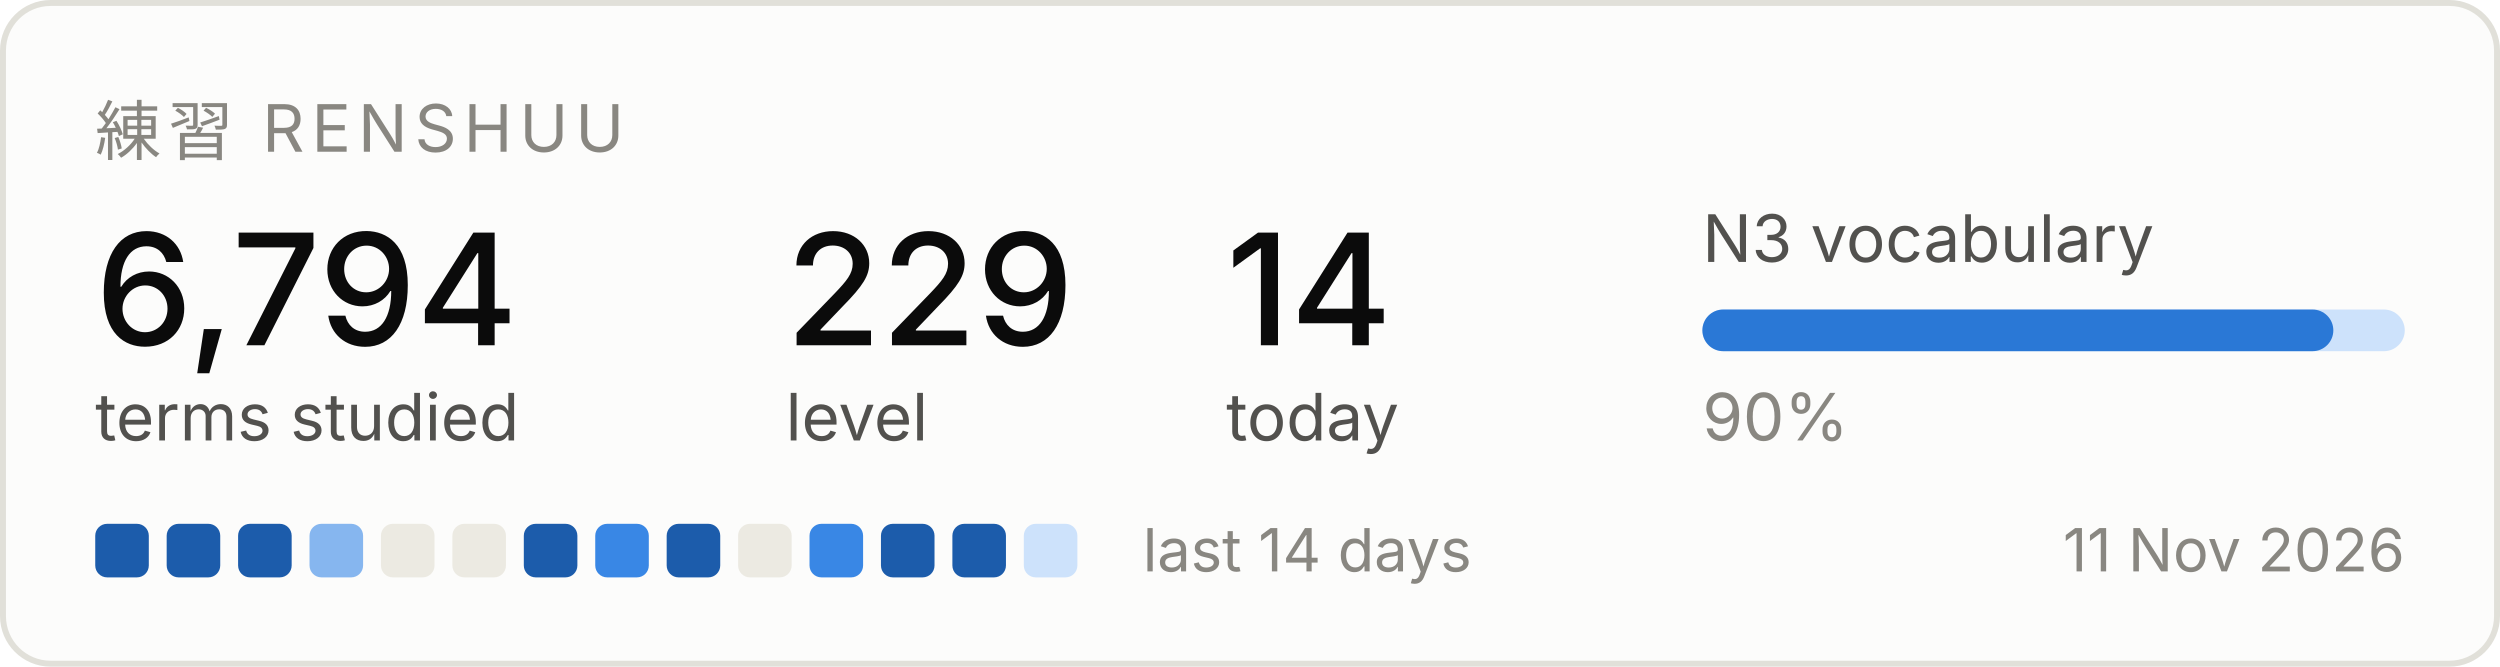
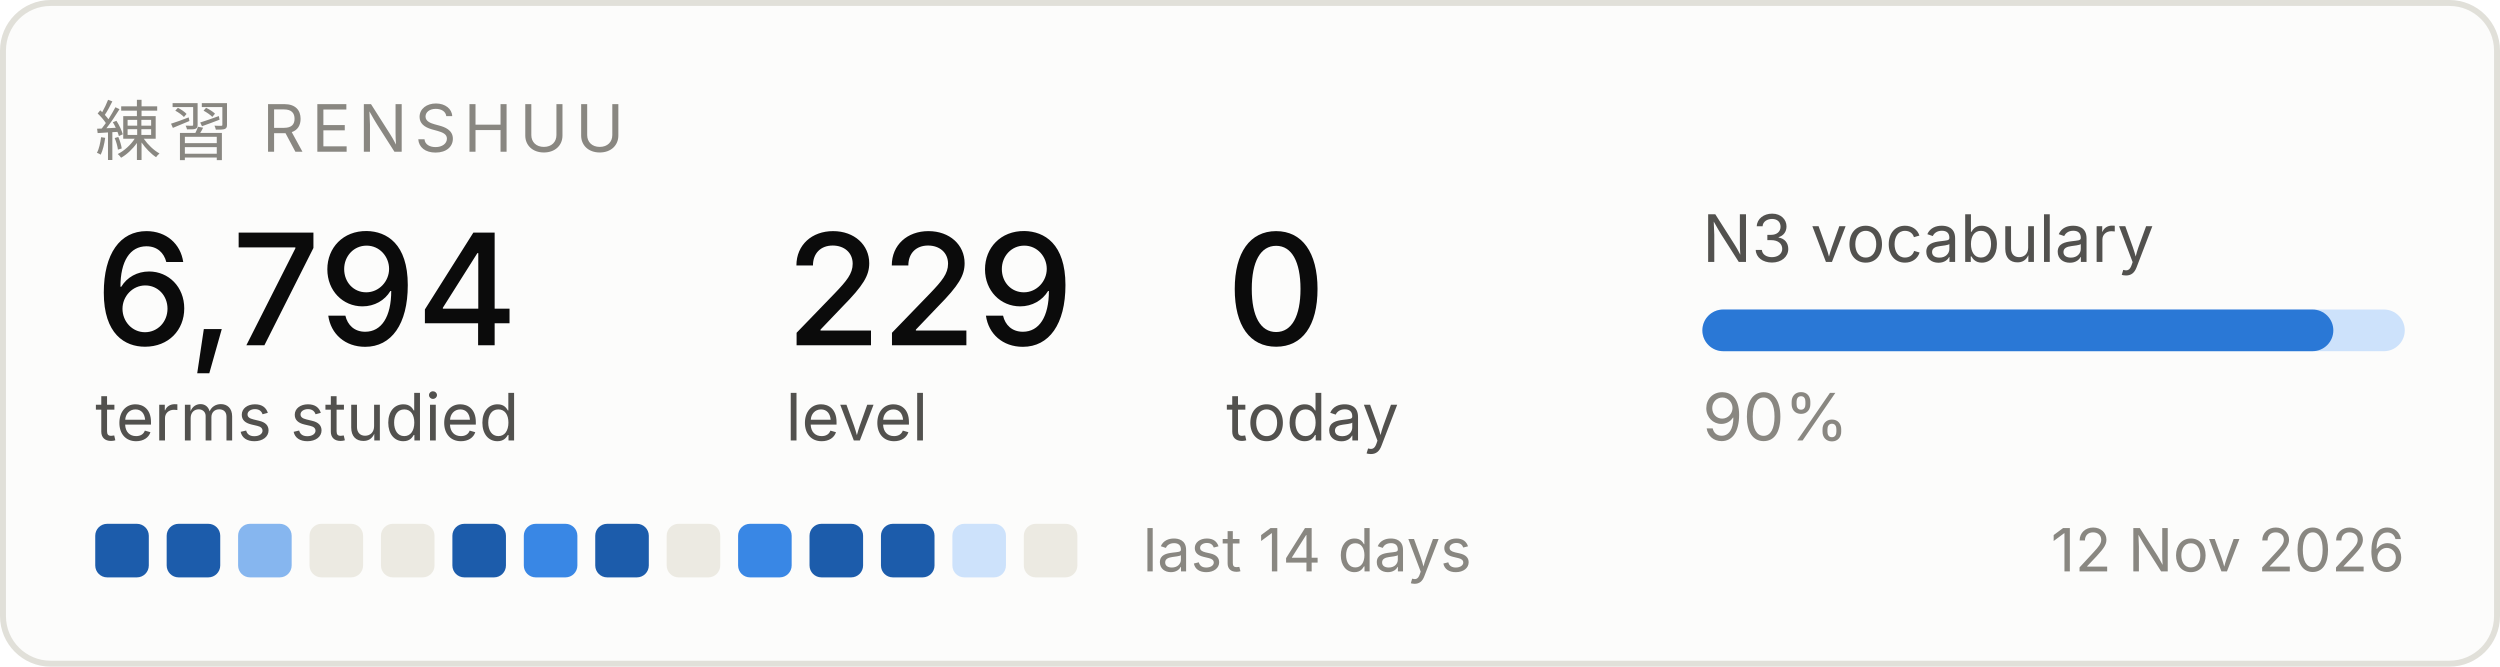
<svg xmlns="http://www.w3.org/2000/svg" width="420" height="112" viewBox="0 0 420 112" role="img" aria-label="Renshuu study progress">
  <rect x="0.5" y="0.5" width="419" height="111" rx="8" fill="#fcfcfb" stroke="#e1e0d9" />
  <text x="16" y="26" font-family="system-ui, -apple-system, Segoe UI, sans-serif" font-size="11" fill="#898781" letter-spacing="1.2">練習  RENSHUU</text>
  <text x="16" y="58" font-family="system-ui, -apple-system, Segoe UI, sans-serif" font-size="26" fill="#0b0b0b" font-weight="500">6,794</text>
  <text x="16" y="74" font-family="system-ui, -apple-system, Segoe UI, sans-serif" font-size="11" fill="#52514e">terms studied</text>
  <text x="132" y="58" font-family="system-ui, -apple-system, Segoe UI, sans-serif" font-size="26" fill="#0b0b0b" font-weight="500">229</text>
  <text x="132" y="74" font-family="system-ui, -apple-system, Segoe UI, sans-serif" font-size="11" fill="#52514e">level</text>
-   <text x="206" y="58" font-family="system-ui, -apple-system, Segoe UI, sans-serif" font-size="26" fill="#0b0b0b" font-weight="500">14</text>
+   <text x="206" y="58" font-family="system-ui, -apple-system, Segoe UI, sans-serif" font-size="26" fill="#0b0b0b" font-weight="500">0</text>
  <text x="206" y="74" font-family="system-ui, -apple-system, Segoe UI, sans-serif" font-size="11" fill="#52514e">today</text>
  <text x="286" y="44" font-family="system-ui, -apple-system, Segoe UI, sans-serif" font-size="11" fill="#52514e">N3 vocabulary</text>
  <rect x="286" y="52" width="118" height="7" rx="3.5" fill="#cde2fb" />
  <rect x="286" y="52" width="106" height="7" rx="3.5" fill="#2a78d6" />
  <text x="286" y="74" font-family="system-ui, -apple-system, Segoe UI, sans-serif" font-size="11" fill="#898781">90%</text>
  <rect x="16" y="88" width="9" height="9" rx="2" fill="#1c5cab" />
  <rect x="28" y="88" width="9" height="9" rx="2" fill="#1c5cab" />
-   <rect x="40" y="88" width="9" height="9" rx="2" fill="#1c5cab" />
-   <rect x="52" y="88" width="9" height="9" rx="2" fill="#86b6ef" />
+   <rect x="40" y="88" width="9" height="9" rx="2" fill="#86b6ef" />
+   <rect x="52" y="88" width="9" height="9" rx="2" fill="#eceae2" />
  <rect x="64" y="88" width="9" height="9" rx="2" fill="#eceae2" />
-   <rect x="76" y="88" width="9" height="9" rx="2" fill="#eceae2" />
-   <rect x="88" y="88" width="9" height="9" rx="2" fill="#1c5cab" />
-   <rect x="100" y="88" width="9" height="9" rx="2" fill="#3987e5" />
-   <rect x="112" y="88" width="9" height="9" rx="2" fill="#1c5cab" />
-   <rect x="124" y="88" width="9" height="9" rx="2" fill="#eceae2" />
-   <rect x="136" y="88" width="9" height="9" rx="2" fill="#3987e5" />
+   <rect x="76" y="88" width="9" height="9" rx="2" fill="#1c5cab" />
+   <rect x="88" y="88" width="9" height="9" rx="2" fill="#3987e5" />
+   <rect x="100" y="88" width="9" height="9" rx="2" fill="#1c5cab" />
+   <rect x="112" y="88" width="9" height="9" rx="2" fill="#eceae2" />
+   <rect x="124" y="88" width="9" height="9" rx="2" fill="#3987e5" />
+   <rect x="136" y="88" width="9" height="9" rx="2" fill="#1c5cab" />
  <rect x="148" y="88" width="9" height="9" rx="2" fill="#1c5cab" />
-   <rect x="160" y="88" width="9" height="9" rx="2" fill="#1c5cab" />
-   <rect x="172" y="88" width="9" height="9" rx="2" fill="#cde2fb" />
+   <rect x="160" y="88" width="9" height="9" rx="2" fill="#cde2fb" />
+   <rect x="172" y="88" width="9" height="9" rx="2" fill="#eceae2" />
  <text x="192" y="96" font-family="system-ui, -apple-system, Segoe UI, sans-serif" font-size="10" fill="#898781">last 14 days</text>
-   <text x="404" y="96" font-family="system-ui, -apple-system, Segoe UI, sans-serif" font-size="10" fill="#898781" text-anchor="end">11 Nov 2026</text>
+   <text x="404" y="96" font-family="system-ui, -apple-system, Segoe UI, sans-serif" font-size="10" fill="#898781" text-anchor="end">12 Nov 2026</text>
</svg>
